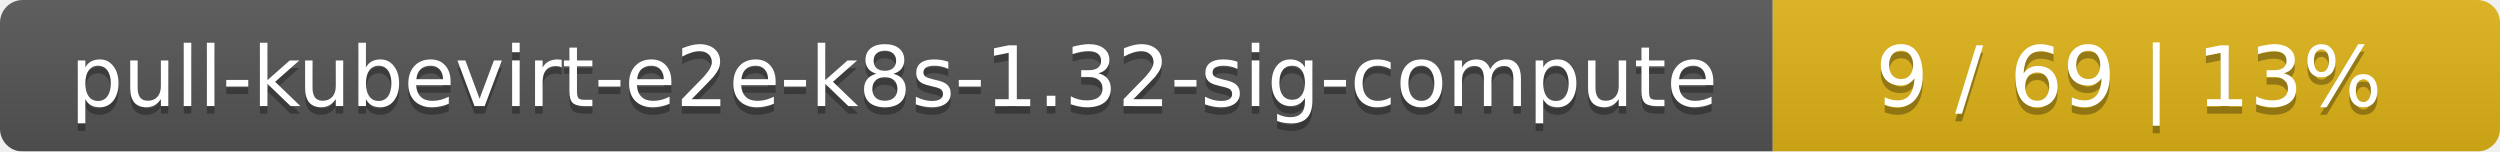
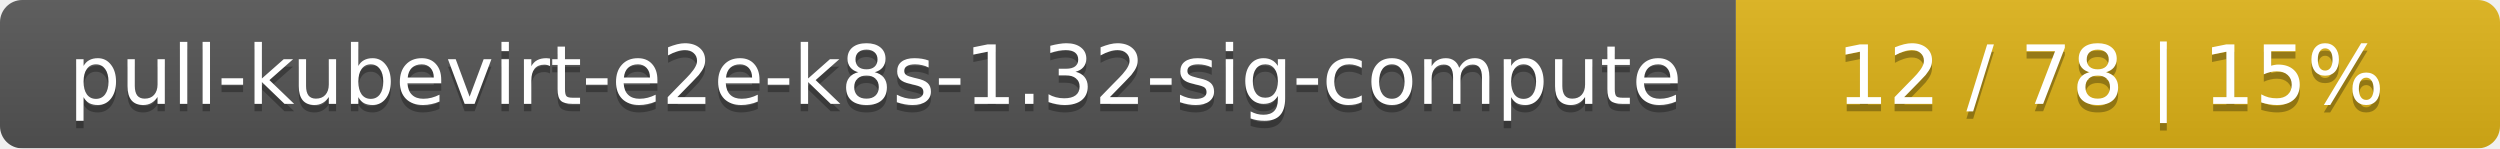
- <svg xmlns="http://www.w3.org/2000/svg" width="330" height="20">
+ <svg xmlns="http://www.w3.org/2000/svg" width="337" height="20">
  <linearGradient id="smooth" x2="0" y2="100%">
    <stop offset="0" stop-color="#bbb" stop-opacity=".1" />
    <stop offset="1" stop-opacity=".1" />
  </linearGradient>
  <mask id="round">
-     <rect width="330" height="20" rx="3" fill="#fff" />
+     <rect width="337" height="20" rx="3" fill="#fff" />
  </mask>
  <g mask="url(#round)">
    <rect width="234" height="20" fill="#555" />
-     <rect x="234" width="96" height="20" fill="#dfb317" />
-     <rect width="330" height="20" fill="url(#smooth)" />
+     <rect x="234" width="103" height="20" fill="#dfb317" />
+     <rect width="337" height="20" fill="url(#smooth)" />
  </g>
  <g fill="#fff" text-anchor="middle" font-family="DejaVu Sans,Verdana,Geneva,sans-serif" font-size="11">
    <text x="118" y="15" fill="#010101" fill-opacity=".3">pull-kubevirt-e2e-k8s-1.32-sig-compute</text>
    <text x="118" y="14">pull-kubevirt-e2e-k8s-1.32-sig-compute</text>
-     <text x="281" y="15" fill="#010101" fill-opacity=".3">9 / 69    |    13%</text>
-     <text x="281" y="14">9 / 69    |    13%</text>
+     <text x="284.5" y="15" fill="#010101" fill-opacity=".3">12 / 78    |    15%</text>
+     <text x="284.5" y="14">12 / 78    |    15%</text>
  </g>
</svg>
